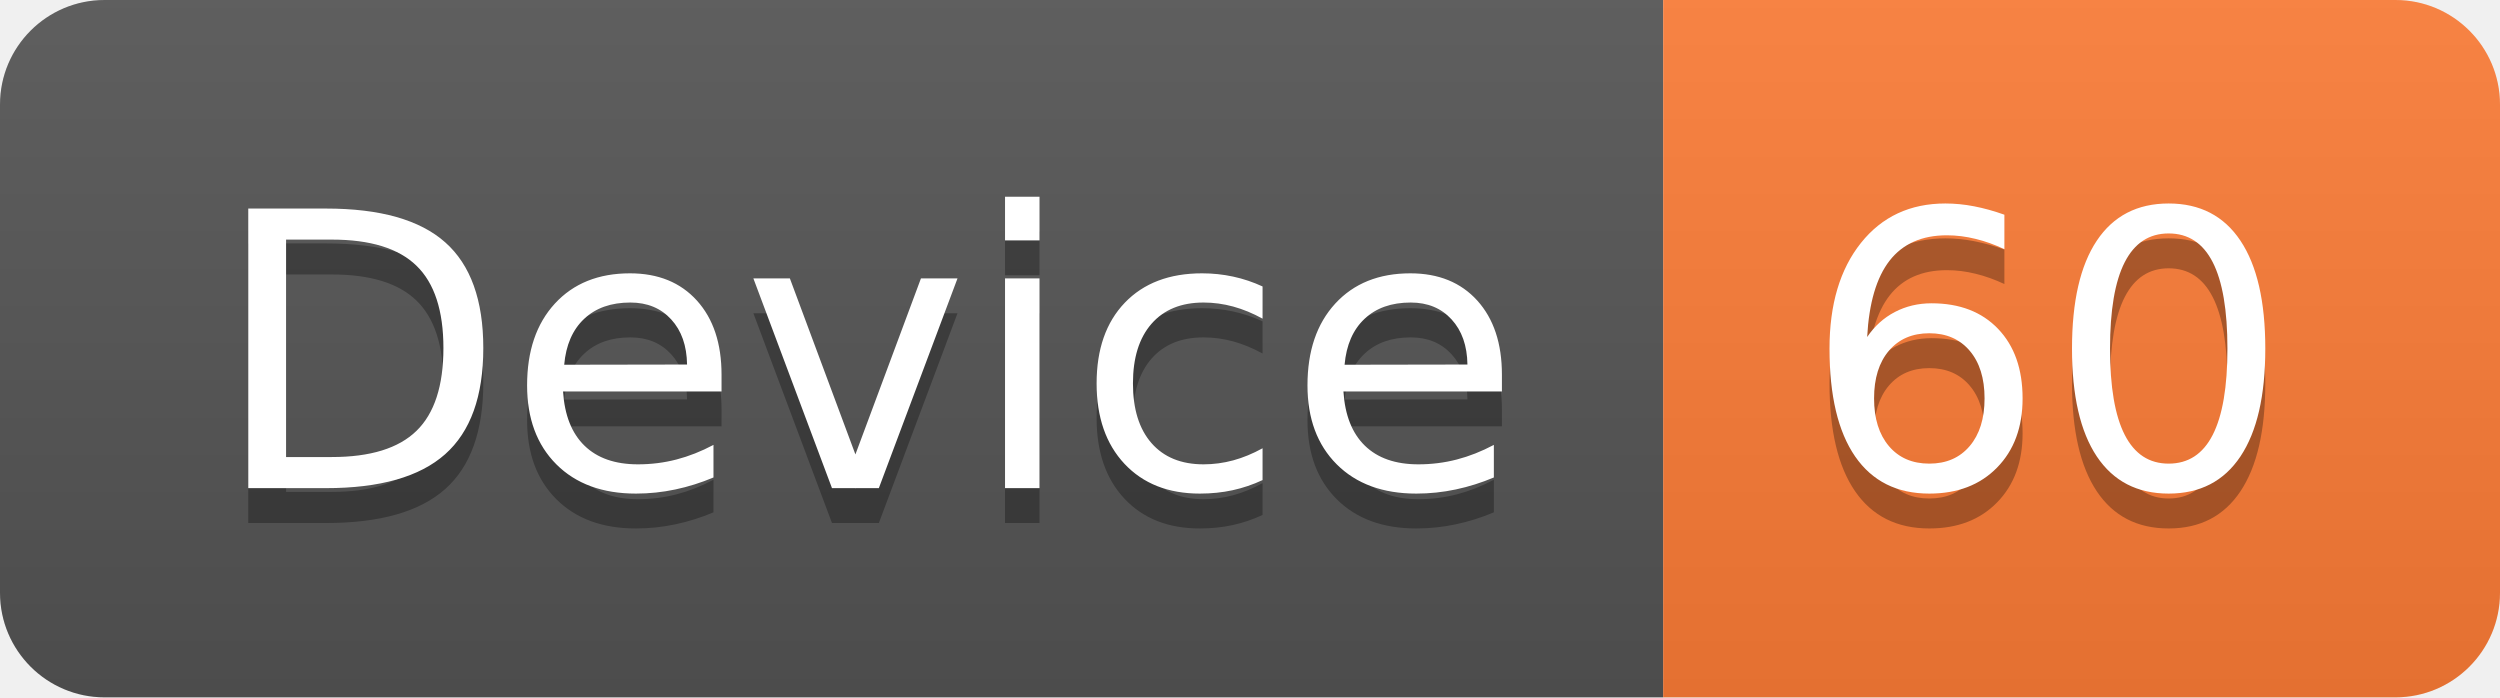
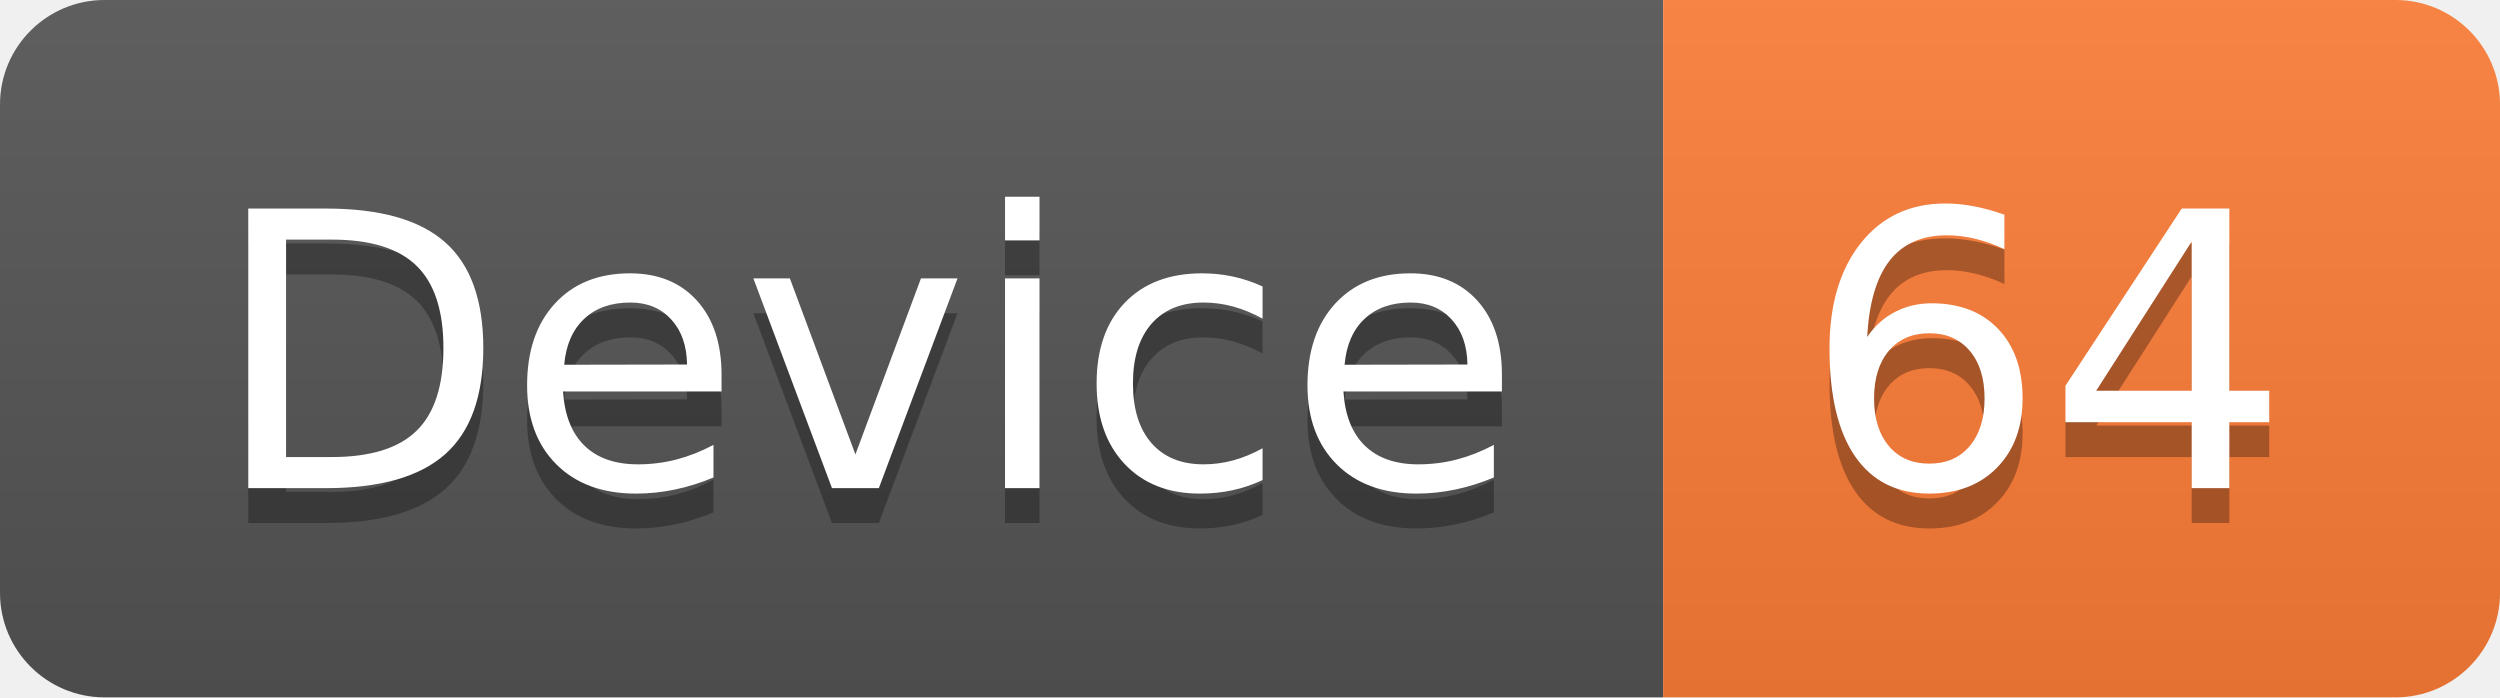
<svg xmlns="http://www.w3.org/2000/svg" width="71.7" height="20">
  <linearGradient id="smooth" x2="0" y2="100%">
    <stop offset="0" stop-color="#bbb" stop-opacity=".1" />
    <stop offset="1" stop-opacity=".1" />
  </linearGradient>
  <clipPath id="round">
    <rect width="71.7" height="20" rx="3" fill="#fff" />
  </clipPath>
  <g clip-path="url(#round)">
    <rect width="47.7" height="20" fill="#555" />
    <rect x="47.7" width="24.0" height="20" fill="#fe7d37" />
    <rect width="71.7" height="20" fill="url(#smooth)" />
  </g>
  <g fill="#fff" text-anchor="middle" font-family="DejaVu Sans,Verdana,Geneva,sans-serif" font-size="110">
    <text x="248.5" y="150" fill="#010101" fill-opacity=".3" transform="scale(0.1)" textLength="377.0" lengthAdjust="spacing">Device</text>
    <text x="248.5" y="140" transform="scale(0.1)" textLength="377.0" lengthAdjust="spacing">Device</text>
-     <text x="587.0" y="150" fill="#010101" fill-opacity=".3" transform="scale(0.1)" textLength="140.0" lengthAdjust="spacing">60</text>
-     <text x="587.0" y="140" transform="scale(0.1)" textLength="140.0" lengthAdjust="spacing">60</text>
+     <text x="587.0" y="150" fill="#010101" fill-opacity=".3" transform="scale(0.1)" textLength="140.0" lengthAdjust="spacing">64</text>
+     <text x="587.0" y="140" transform="scale(0.1)" textLength="140.0" lengthAdjust="spacing">64</text>
  </g>
</svg>
